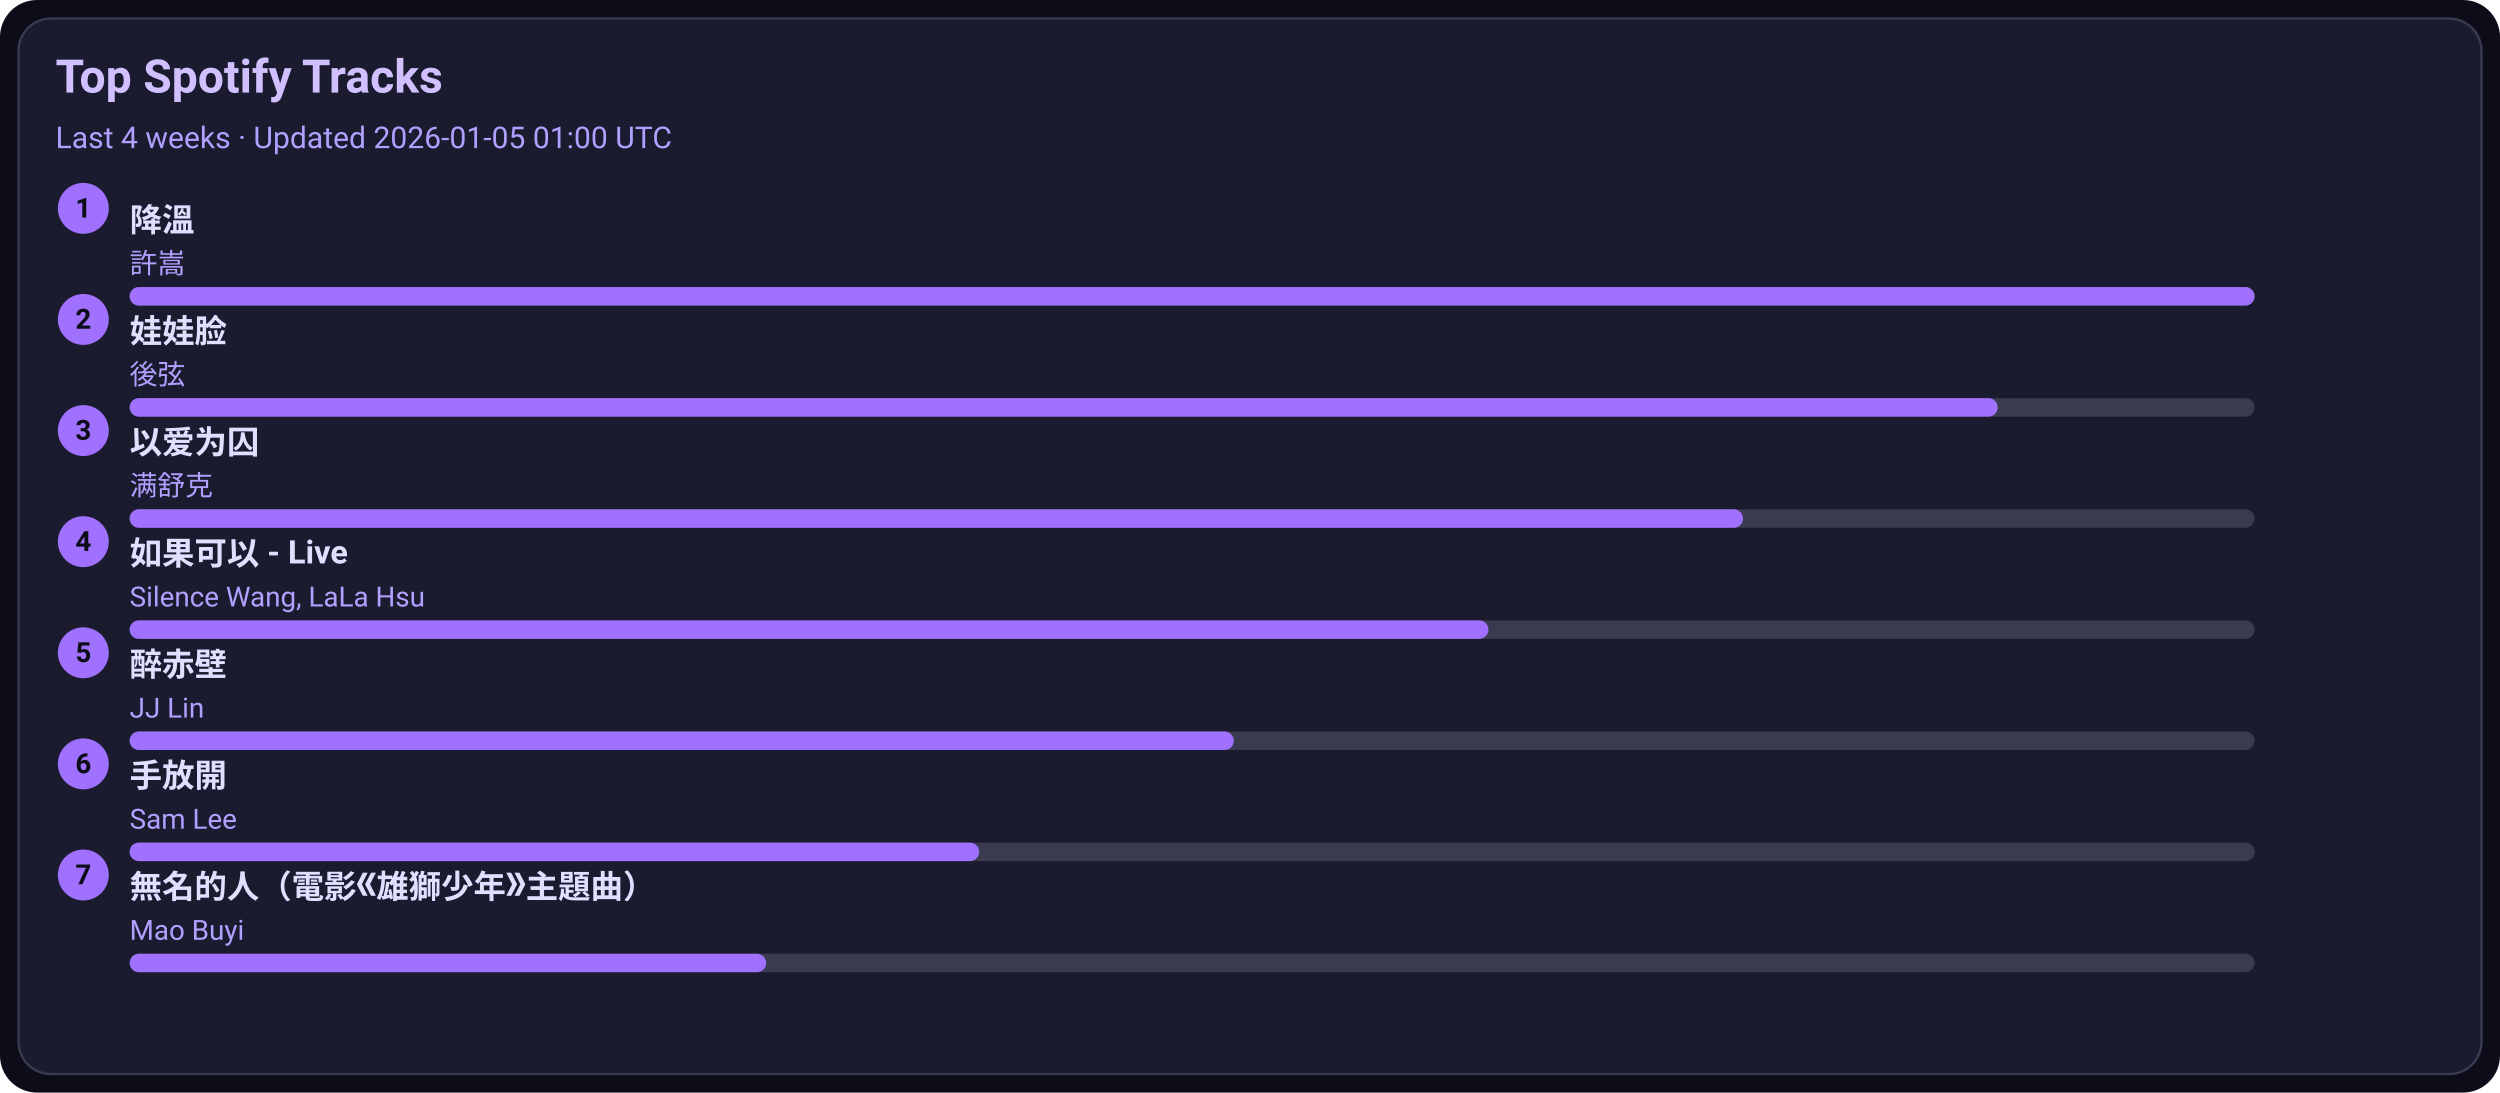
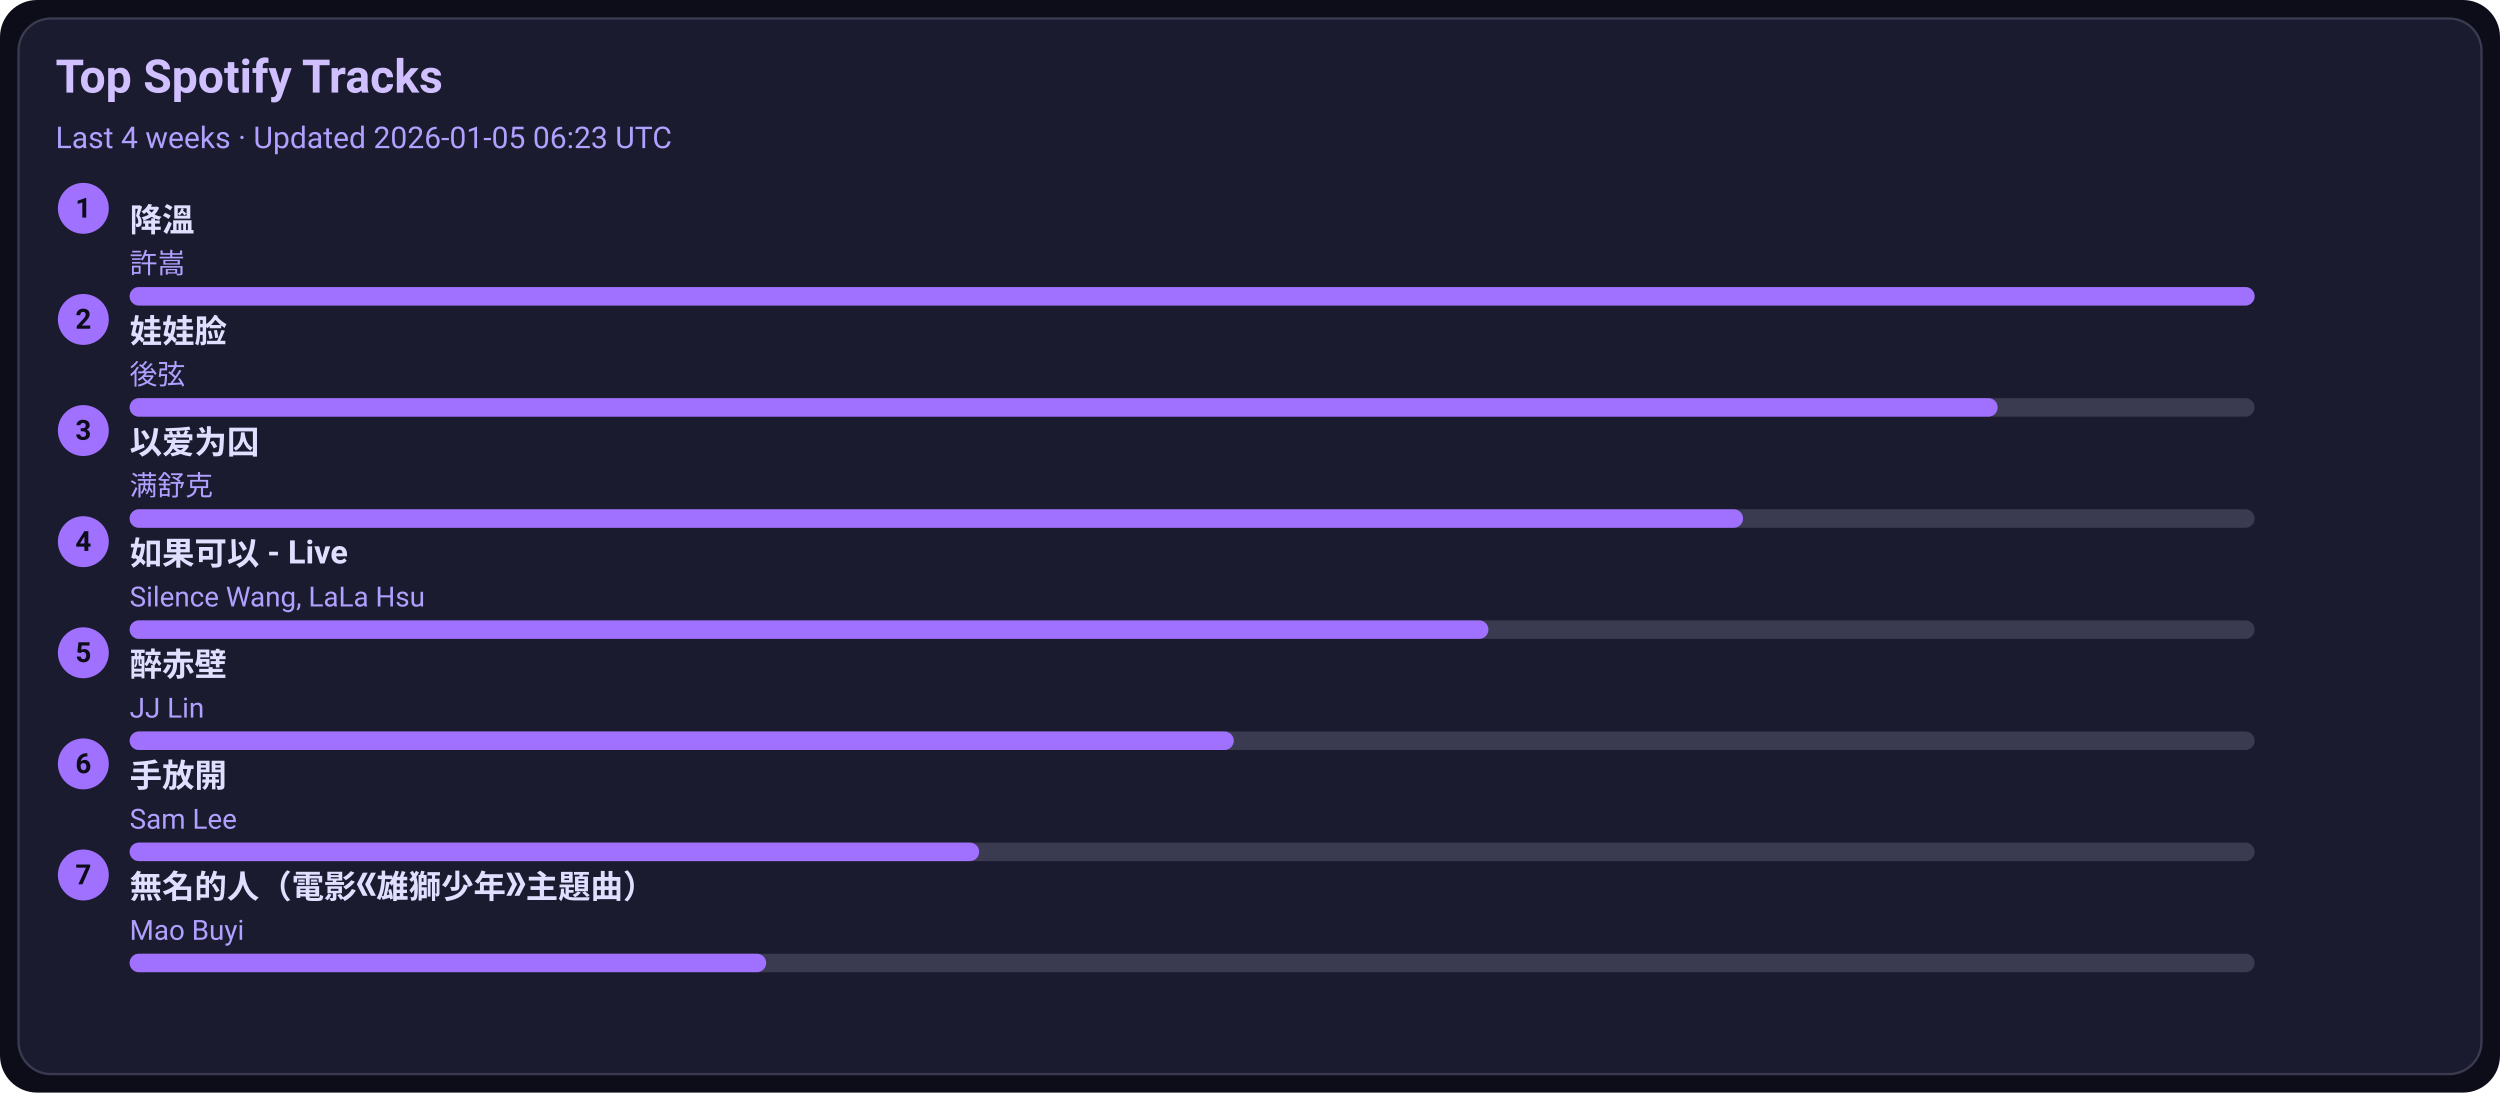
<svg xmlns="http://www.w3.org/2000/svg" width="1080" height="472" viewBox="0 0 1080 472">
  <style>text{font-family:-apple-system,BlinkMacSystemFont,Segoe UI,Roboto,Ubuntu,Helvetica Neue,Arial,Noto Sans,sans-serif}</style>
  <rect width="1080" height="472" rx="16" fill="#0d0d1a" />
  <rect x="8" y="8" width="1064" height="456" rx="14" fill="#1b1b2f" stroke="#3a3a50" />
  <text x="24" y="40" font-size="20" fill="#d0c0ff" font-weight="600">Top Spotify Tracks</text>
-   <text x="24" y="64" font-size="13" fill="#b0a0ff">Last 4 weeks · Updated 2026-01-05 01:00 UTC</text>
+   <text x="24" y="64" font-size="13" fill="#b0a0ff">Last 4 weeks · Updated 2026-01-05 06:23 UTC</text>
  <circle cx="36" cy="90" r="11" fill="#a070ff" />
  <text x="36" y="94" text-anchor="middle" font-size="12" fill="#0d0d1a" font-weight="700">1</text>
  <a href="https://open.spotify.com/track/2q9uhrOfyOnBa3oWR1PfYT" target="_blank" rel="noopener noreferrer">
    <text x="56" y="100" font-size="14" fill="#e0dfff" font-weight="600">降溫</text>
  </a>
  <text x="56" y="118" font-size="12" fill="#b0a0ff">許嵩</text>
  <rect x="56" y="124" width="918" height="8" rx="4" fill="#3a3a50" />
  <rect x="56" y="124" width="918" height="8" rx="4" fill="#a070ff" />
  <circle cx="36" cy="138" r="11" fill="#a070ff" />
  <text x="36" y="142" text-anchor="middle" font-size="12" fill="#0d0d1a" font-weight="700">2</text>
  <a href="https://open.spotify.com/track/08ouEICweFmqfgPJnRIQkE" target="_blank" rel="noopener noreferrer">
    <text x="56" y="148" font-size="14" fill="#e0dfff" font-weight="600">娃娃脸</text>
  </a>
  <text x="56" y="166" font-size="12" fill="#b0a0ff">後弦</text>
  <rect x="56" y="172" width="918" height="8" rx="4" fill="#3a3a50" />
  <rect x="56" y="172" width="807" height="8" rx="4" fill="#a070ff" />
  <circle cx="36" cy="186" r="11" fill="#a070ff" />
  <text x="36" y="190" text-anchor="middle" font-size="12" fill="#0d0d1a" font-weight="700">3</text>
  <a href="https://open.spotify.com/track/0RW2LEfGQK5BaIho6sSLqf" target="_blank" rel="noopener noreferrer">
    <text x="56" y="196" font-size="14" fill="#e0dfff" font-weight="600">以爱为囚</text>
  </a>
  <text x="56" y="214" font-size="12" fill="#b0a0ff">满舒克</text>
  <rect x="56" y="220" width="918" height="8" rx="4" fill="#3a3a50" />
  <rect x="56" y="220" width="697" height="8" rx="4" fill="#a070ff" />
  <circle cx="36" cy="234" r="11" fill="#a070ff" />
  <text x="36" y="238" text-anchor="middle" font-size="12" fill="#0d0d1a" font-weight="700">4</text>
  <a href="https://open.spotify.com/track/6IF65dJzfmPcX7jwDegwoo" target="_blank" rel="noopener noreferrer">
    <text x="56" y="244" font-size="14" fill="#e0dfff" font-weight="600">如果可以 - Live</text>
  </a>
  <text x="56" y="262" font-size="12" fill="#b0a0ff">Silence Wang, LaLa Hsu</text>
  <rect x="56" y="268" width="918" height="8" rx="4" fill="#3a3a50" />
  <rect x="56" y="268" width="587" height="8" rx="4" fill="#a070ff" />
  <circle cx="36" cy="282" r="11" fill="#a070ff" />
  <text x="36" y="286" text-anchor="middle" font-size="12" fill="#0d0d1a" font-weight="700">5</text>
  <a href="https://open.spotify.com/track/69lAYqbyHL1A0gctdLd9WV" target="_blank" rel="noopener noreferrer">
    <text x="56" y="292" font-size="14" fill="#e0dfff" font-weight="600">醉赤壁</text>
  </a>
  <text x="56" y="310" font-size="12" fill="#b0a0ff">JJ Lin</text>
  <rect x="56" y="316" width="918" height="8" rx="4" fill="#3a3a50" />
  <rect x="56" y="316" width="477" height="8" rx="4" fill="#a070ff" />
  <circle cx="36" cy="330" r="11" fill="#a070ff" />
  <text x="36" y="334" text-anchor="middle" font-size="12" fill="#0d0d1a" font-weight="700">6</text>
  <a href="https://open.spotify.com/track/2Dd9EXYXI2NNrLG61OtWQv" target="_blank" rel="noopener noreferrer">
    <text x="56" y="340" font-size="14" fill="#e0dfff" font-weight="600">手放開</text>
  </a>
  <text x="56" y="358" font-size="12" fill="#b0a0ff">Sam Lee</text>
  <rect x="56" y="364" width="918" height="8" rx="4" fill="#3a3a50" />
  <rect x="56" y="364" width="367" height="8" rx="4" fill="#a070ff" />
  <circle cx="36" cy="378" r="11" fill="#a070ff" />
  <text x="36" y="382" text-anchor="middle" font-size="12" fill="#0d0d1a" font-weight="700">7</text>
  <a href="https://open.spotify.com/track/72kP6AJqsEeSLkO640Tu7F" target="_blank" rel="noopener noreferrer">
    <text x="56" y="388" font-size="14" fill="#e0dfff" font-weight="600">無名的人（電影《雄獅少年》主題曲）</text>
  </a>
  <text x="56" y="406" font-size="12" fill="#b0a0ff">Mao Buyi</text>
  <rect x="56" y="412" width="918" height="8" rx="4" fill="#3a3a50" />
  <rect x="56" y="412" width="275" height="8" rx="4" fill="#a070ff" />
</svg>
